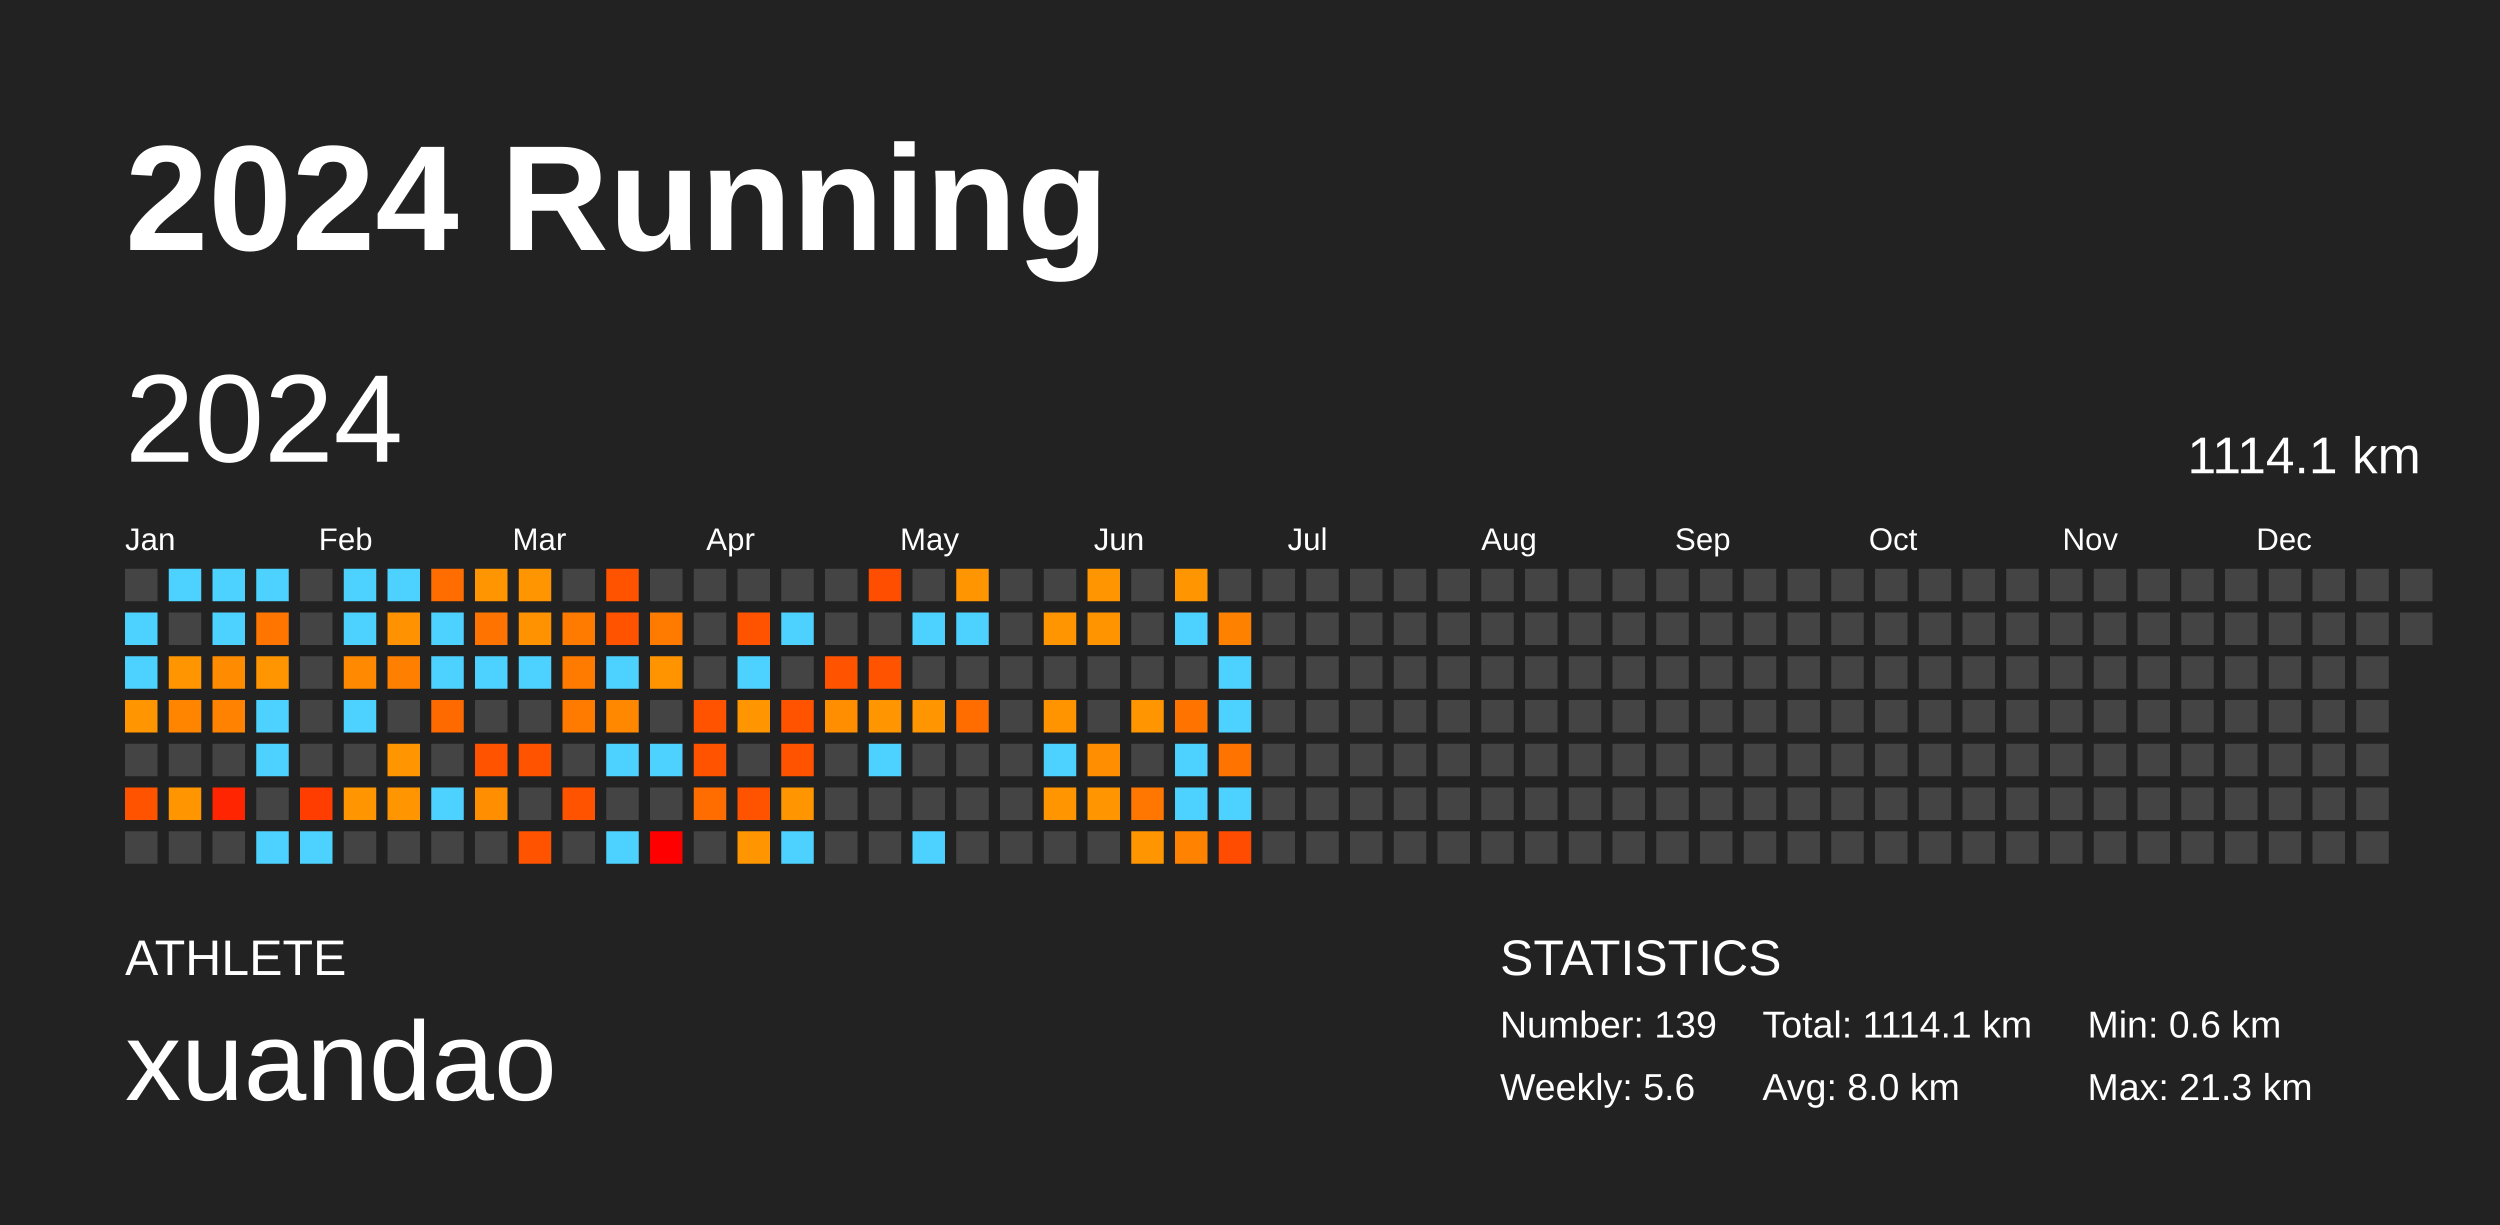
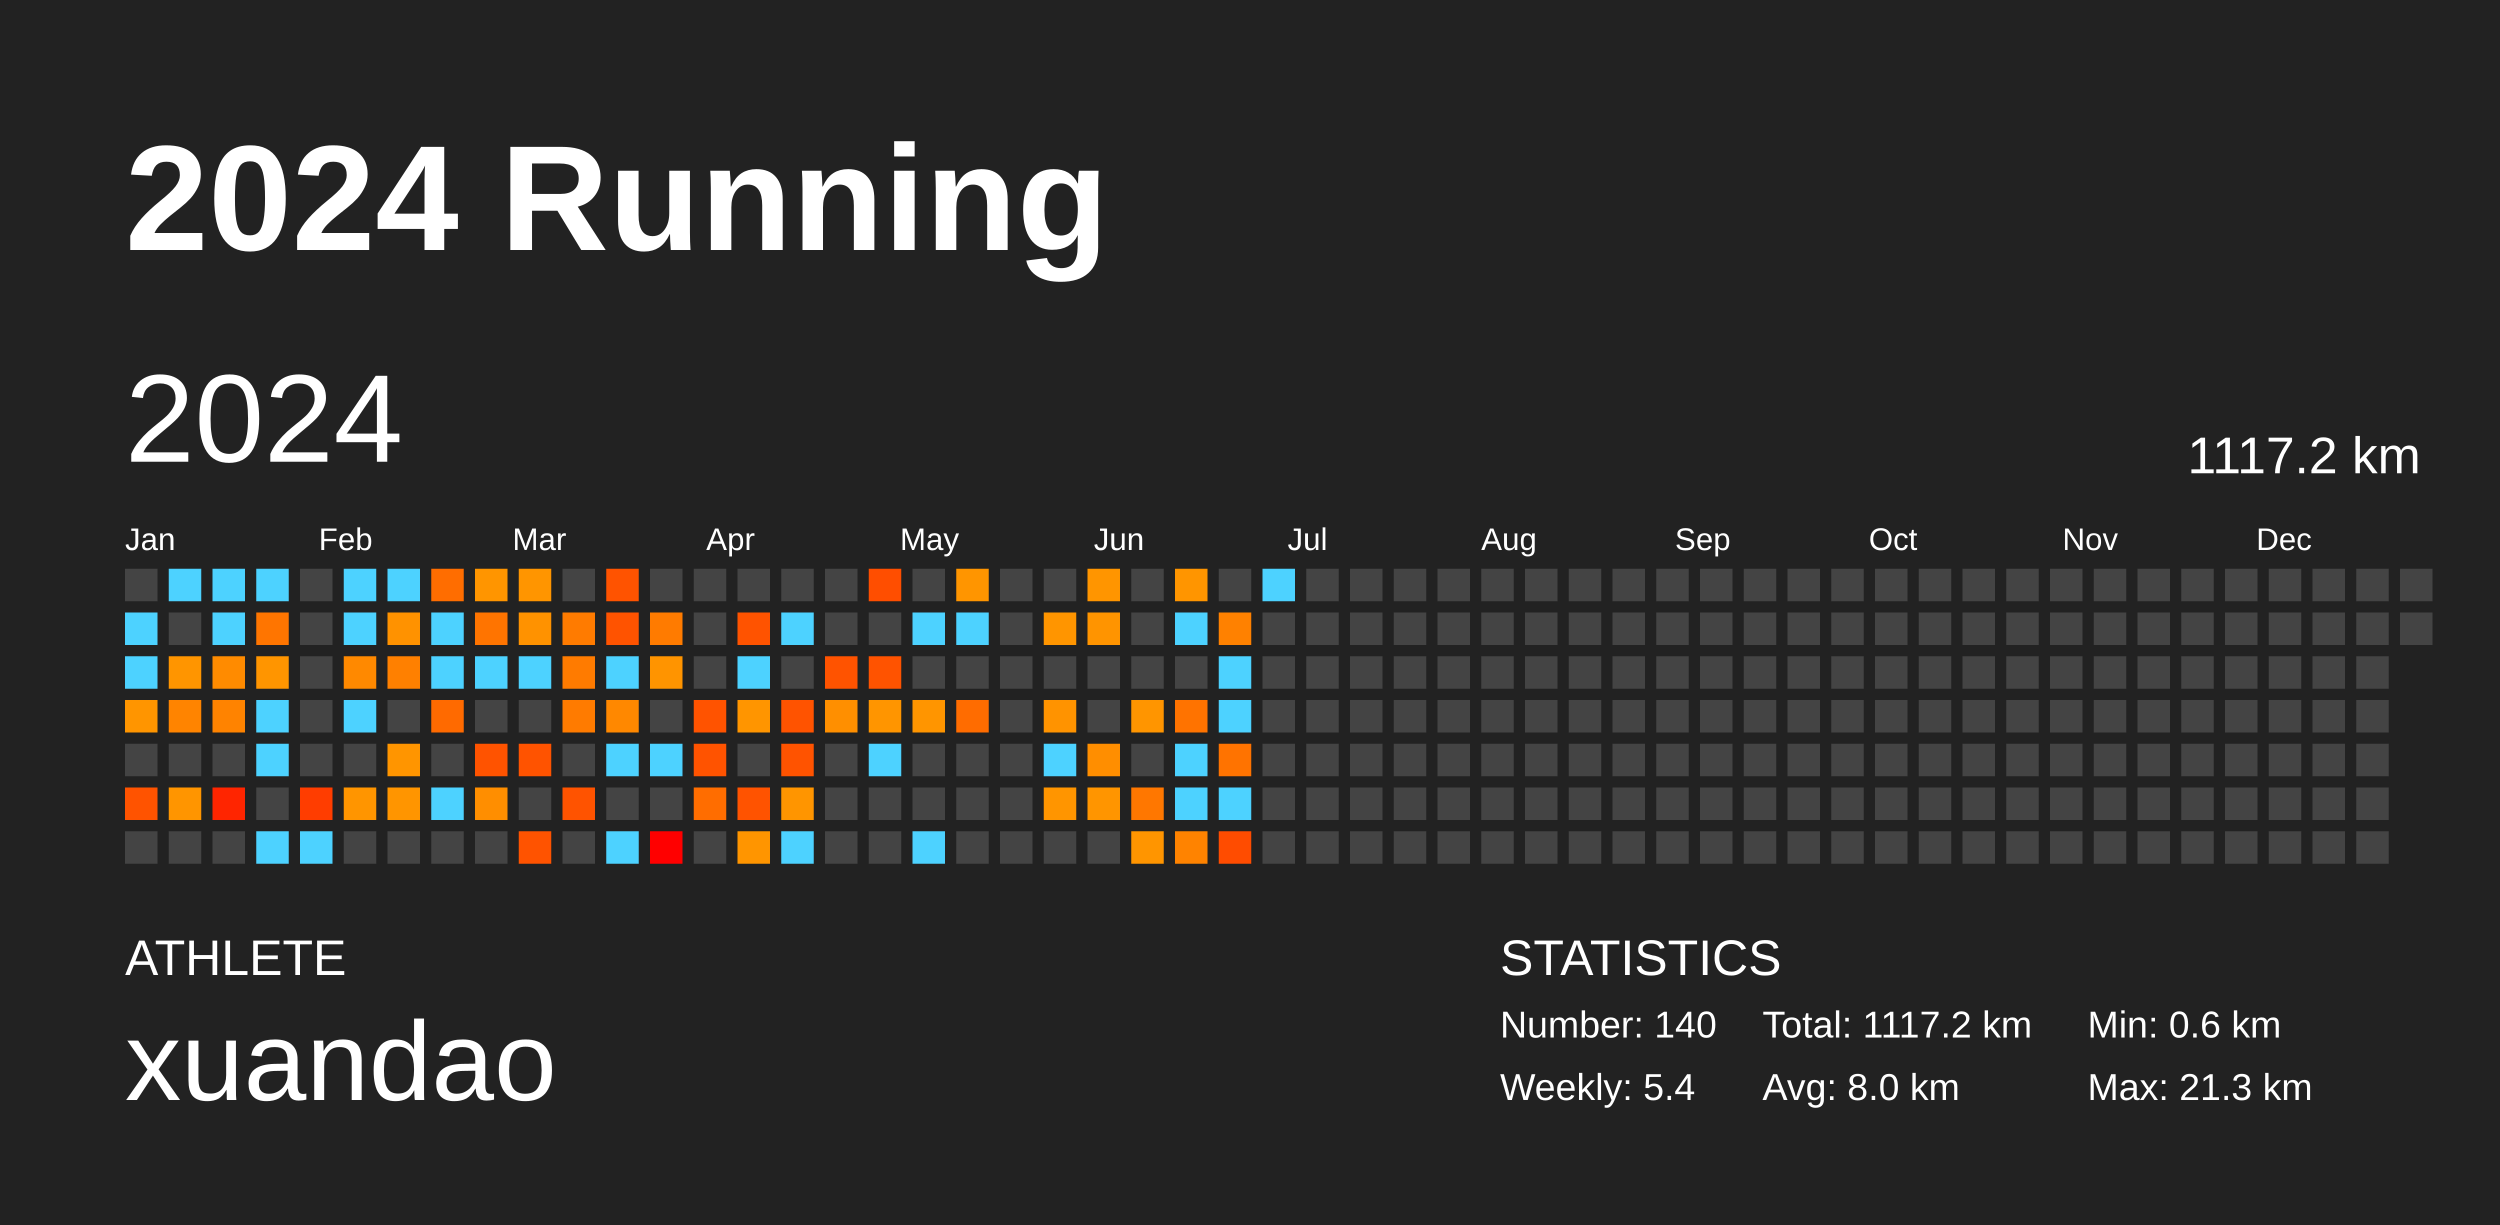
<svg xmlns="http://www.w3.org/2000/svg" baseProfile="full" height="98mm" version="1.1" viewBox="0,0,200,98" width="200mm">
  <defs />
  <rect fill="#222222" height="98" width="200" x="0" y="0" />
  <text fill="#FFFFFF" style="font-size:12px; font-family:Arial; font-weight:bold;" x="10" y="20">2024 Running</text>
  <text fill="#FFFFFF" style="font-size:4px; font-family:Arial" x="10" y="78">ATHLETE</text>
  <text fill="#FFFFFF" style="font-size:9px; font-family:Arial" x="10" y="88">xuandao</text>
  <text fill="#FFFFFF" style="font-size:4px; font-family:Arial" x="120" y="78">STATISTICS</text>
-   <text fill="#FFFFFF" style="font-size:3px; font-family:Arial" x="120" y="83">Number: 139</text>
-   <text fill="#FFFFFF" style="font-size:3px; font-family:Arial" x="120" y="88">Weekly: 5.6</text>
-   <text fill="#FFFFFF" style="font-size:3px; font-family:Arial" x="141" y="83">Total: 1114.1 km</text>
+   <text fill="#FFFFFF" style="font-size:3px; font-family:Arial" x="120" y="83">Number: 140</text>
+   <text fill="#FFFFFF" style="font-size:3px; font-family:Arial" x="120" y="88">Weekly: 5.4</text>
+   <text fill="#FFFFFF" style="font-size:3px; font-family:Arial" x="141" y="83">Total: 1117.2 km</text>
  <text fill="#FFFFFF" style="font-size:3px; font-family:Arial" x="141" y="88">Avg: 8.0 km</text>
  <text fill="#FFFFFF" style="font-size:3px; font-family:Arial" x="167" y="83">Min: 0.6 km</text>
  <text fill="#FFFFFF" style="font-size:3px; font-family:Arial" x="167" y="88">Max: 21.3 km</text>
  <text dominant-baseline="hanging" fill="#FFFFFF" style="font-size:10.0px; font-family:Arial;" x="10" y="30">2024</text>
-   <text dominant-baseline="hanging" fill="#FFFFFF" style="font-size:4.125px; font-family:Arial;" x="175" y="35">1114.1 km</text>
+   <text dominant-baseline="hanging" fill="#FFFFFF" style="font-size:4.125px; font-family:Arial;" x="175" y="35">1117.2 km</text>
  <text fill="#FFFFFF" style="font-size:2.5px; font-family:Arial" x="10.0" y="44">Jan</text>
  <text fill="#FFFFFF" style="font-size:2.5px; font-family:Arial" x="25.5" y="44">Feb</text>
  <text fill="#FFFFFF" style="font-size:2.5px; font-family:Arial" x="41.0" y="44">Mar</text>
  <text fill="#FFFFFF" style="font-size:2.5px; font-family:Arial" x="56.5" y="44">Apr</text>
  <text fill="#FFFFFF" style="font-size:2.5px; font-family:Arial" x="72.0" y="44">May</text>
  <text fill="#FFFFFF" style="font-size:2.5px; font-family:Arial" x="87.5" y="44">Jun</text>
  <text fill="#FFFFFF" style="font-size:2.5px; font-family:Arial" x="103.0" y="44">Jul</text>
  <text fill="#FFFFFF" style="font-size:2.5px; font-family:Arial" x="118.5" y="44">Aug</text>
  <text fill="#FFFFFF" style="font-size:2.5px; font-family:Arial" x="134.0" y="44">Sep</text>
  <text fill="#FFFFFF" style="font-size:2.5px; font-family:Arial" x="149.5" y="44">Oct</text>
  <text fill="#FFFFFF" style="font-size:2.5px; font-family:Arial" x="165.0" y="44">Nov</text>
  <text fill="#FFFFFF" style="font-size:2.5px; font-family:Arial" x="180.5" y="44">Dec</text>
  <rect fill="#444444" height="2.6" width="2.6" x="10.0" y="45.5" />
  <rect fill="#4dd2ff" height="2.6" width="2.6" x="10.0" y="49.0" />
  <rect fill="#4dd2ff" height="2.6" width="2.6" x="10.0" y="52.5" />
  <rect fill="#ff9500" height="2.6" width="2.6" x="10.0" y="56.0" />
  <rect fill="#444444" height="2.6" width="2.6" x="10.0" y="59.5" />
  <rect fill="#ff5300" height="2.6" width="2.6" x="10.0" y="63.0" />
  <rect fill="#444444" height="2.6" width="2.6" x="10.0" y="66.5" />
  <rect fill="#4dd2ff" height="2.6" width="2.6" x="13.5" y="45.5" />
  <rect fill="#444444" height="2.6" width="2.6" x="13.5" y="49.0" />
  <rect fill="#ff9500" height="2.6" width="2.6" x="13.5" y="52.5" />
  <rect fill="#ff8400" height="2.6" width="2.6" x="13.5" y="56.0" />
  <rect fill="#444444" height="2.6" width="2.6" x="13.5" y="59.5" />
  <rect fill="#ff9500" height="2.6" width="2.6" x="13.5" y="63.0" />
  <rect fill="#444444" height="2.6" width="2.6" x="13.5" y="66.5" />
  <rect fill="#4dd2ff" height="2.6" width="2.6" x="17.0" y="45.5" />
  <rect fill="#4dd2ff" height="2.6" width="2.6" x="17.0" y="49.0" />
  <rect fill="#ff8b00" height="2.6" width="2.6" x="17.0" y="52.5" />
  <rect fill="#ff8300" height="2.6" width="2.6" x="17.0" y="56.0" />
  <rect fill="#444444" height="2.6" width="2.6" x="17.0" y="59.5" />
  <rect fill="#ff2500" height="2.6" width="2.6" x="17.0" y="63.0" />
  <rect fill="#444444" height="2.6" width="2.6" x="17.0" y="66.5" />
  <rect fill="#4dd2ff" height="2.6" width="2.6" x="20.5" y="45.5" />
  <rect fill="#ff7500" height="2.6" width="2.6" x="20.5" y="49.0" />
  <rect fill="#ff9500" height="2.6" width="2.6" x="20.5" y="52.5" />
  <rect fill="#4dd2ff" height="2.6" width="2.6" x="20.5" y="56.0" />
  <rect fill="#4dd2ff" height="2.6" width="2.6" x="20.5" y="59.5" />
  <rect fill="#444444" height="2.6" width="2.6" x="20.5" y="63.0" />
  <rect fill="#4dd2ff" height="2.6" width="2.6" x="20.5" y="66.5" />
  <rect fill="#444444" height="2.6" width="2.6" x="24.0" y="45.5" />
  <rect fill="#444444" height="2.6" width="2.6" x="24.0" y="49.0" />
  <rect fill="#444444" height="2.6" width="2.6" x="24.0" y="52.5" />
  <rect fill="#444444" height="2.6" width="2.6" x="24.0" y="56.0" />
  <rect fill="#444444" height="2.6" width="2.6" x="24.0" y="59.5" />
  <rect fill="#ff3d00" height="2.6" width="2.6" x="24.0" y="63.0" />
  <rect fill="#4dd2ff" height="2.6" width="2.6" x="24.0" y="66.5" />
  <rect fill="#4dd2ff" height="2.6" width="2.6" x="27.5" y="45.5" />
  <rect fill="#4dd2ff" height="2.6" width="2.6" x="27.5" y="49.0" />
  <rect fill="#ff8900" height="2.6" width="2.6" x="27.5" y="52.5" />
  <rect fill="#4dd2ff" height="2.6" width="2.6" x="27.5" y="56.0" />
  <rect fill="#444444" height="2.6" width="2.6" x="27.5" y="59.5" />
  <rect fill="#ff9500" height="2.6" width="2.6" x="27.5" y="63.0" />
  <rect fill="#444444" height="2.6" width="2.6" x="27.5" y="66.5" />
  <rect fill="#4dd2ff" height="2.6" width="2.6" x="31.0" y="45.5" />
  <rect fill="#ff9200" height="2.6" width="2.6" x="31.0" y="49.0" />
  <rect fill="#ff8000" height="2.6" width="2.6" x="31.0" y="52.5" />
  <rect fill="#444444" height="2.6" width="2.6" x="31.0" y="56.0" />
  <rect fill="#ff9500" height="2.6" width="2.6" x="31.0" y="59.5" />
  <rect fill="#ff9500" height="2.6" width="2.6" x="31.0" y="63.0" />
  <rect fill="#444444" height="2.6" width="2.6" x="31.0" y="66.5" />
  <rect fill="#ff6d00" height="2.6" width="2.6" x="34.5" y="45.5" />
  <rect fill="#4dd2ff" height="2.6" width="2.6" x="34.5" y="49.0" />
  <rect fill="#4dd2ff" height="2.6" width="2.6" x="34.5" y="52.5" />
  <rect fill="#ff6a00" height="2.6" width="2.6" x="34.5" y="56.0" />
  <rect fill="#444444" height="2.6" width="2.6" x="34.5" y="59.5" />
  <rect fill="#4dd2ff" height="2.6" width="2.6" x="34.5" y="63.0" />
  <rect fill="#444444" height="2.6" width="2.6" x="34.5" y="66.5" />
  <rect fill="#ff9500" height="2.6" width="2.6" x="38.0" y="45.5" />
  <rect fill="#ff7400" height="2.6" width="2.6" x="38.0" y="49.0" />
  <rect fill="#4dd2ff" height="2.6" width="2.6" x="38.0" y="52.5" />
  <rect fill="#444444" height="2.6" width="2.6" x="38.0" y="56.0" />
  <rect fill="#ff5300" height="2.6" width="2.6" x="38.0" y="59.5" />
  <rect fill="#ff8e00" height="2.6" width="2.6" x="38.0" y="63.0" />
  <rect fill="#444444" height="2.6" width="2.6" x="38.0" y="66.5" />
  <rect fill="#ff9500" height="2.6" width="2.6" x="41.5" y="45.5" />
  <rect fill="#ff9200" height="2.6" width="2.6" x="41.5" y="49.0" />
  <rect fill="#4dd2ff" height="2.6" width="2.6" x="41.5" y="52.5" />
  <rect fill="#444444" height="2.6" width="2.6" x="41.5" y="56.0" />
  <rect fill="#ff5300" height="2.6" width="2.6" x="41.5" y="59.5" />
  <rect fill="#444444" height="2.6" width="2.6" x="41.5" y="63.0" />
  <rect fill="#ff5300" height="2.6" width="2.6" x="41.5" y="66.5" />
  <rect fill="#444444" height="2.6" width="2.6" x="45.0" y="45.5" />
  <rect fill="#ff7b00" height="2.6" width="2.6" x="45.0" y="49.0" />
  <rect fill="#ff7b00" height="2.6" width="2.6" x="45.0" y="52.5" />
  <rect fill="#ff7b00" height="2.6" width="2.6" x="45.0" y="56.0" />
  <rect fill="#444444" height="2.6" width="2.6" x="45.0" y="59.5" />
  <rect fill="#ff5300" height="2.6" width="2.6" x="45.0" y="63.0" />
  <rect fill="#444444" height="2.6" width="2.6" x="45.0" y="66.5" />
  <rect fill="#ff5300" height="2.6" width="2.6" x="48.5" y="45.5" />
  <rect fill="#ff5300" height="2.6" width="2.6" x="48.5" y="49.0" />
  <rect fill="#4dd2ff" height="2.6" width="2.6" x="48.5" y="52.5" />
  <rect fill="#ff8800" height="2.6" width="2.6" x="48.5" y="56.0" />
  <rect fill="#4dd2ff" height="2.6" width="2.6" x="48.5" y="59.5" />
  <rect fill="#444444" height="2.6" width="2.6" x="48.5" y="63.0" />
  <rect fill="#4dd2ff" height="2.6" width="2.6" x="48.5" y="66.5" />
  <rect fill="#444444" height="2.6" width="2.6" x="52.0" y="45.5" />
  <rect fill="#ff7b00" height="2.6" width="2.6" x="52.0" y="49.0" />
  <rect fill="#ff9400" height="2.6" width="2.6" x="52.0" y="52.5" />
  <rect fill="#444444" height="2.6" width="2.6" x="52.0" y="56.0" />
  <rect fill="#4dd2ff" height="2.6" width="2.6" x="52.0" y="59.5" />
  <rect fill="#444444" height="2.6" width="2.6" x="52.0" y="63.0" />
  <rect fill="red" height="2.6" width="2.6" x="52.0" y="66.5" />
  <rect fill="#444444" height="2.6" width="2.6" x="55.5" y="45.5" />
  <rect fill="#444444" height="2.6" width="2.6" x="55.5" y="49.0" />
  <rect fill="#444444" height="2.6" width="2.6" x="55.5" y="52.5" />
  <rect fill="#ff5300" height="2.6" width="2.6" x="55.5" y="56.0" />
  <rect fill="#ff5300" height="2.6" width="2.6" x="55.5" y="59.5" />
  <rect fill="#ff6d00" height="2.6" width="2.6" x="55.5" y="63.0" />
  <rect fill="#444444" height="2.6" width="2.6" x="55.5" y="66.5" />
  <rect fill="#444444" height="2.6" width="2.6" x="59.0" y="45.5" />
  <rect fill="#ff5300" height="2.6" width="2.6" x="59.0" y="49.0" />
  <rect fill="#4dd2ff" height="2.6" width="2.6" x="59.0" y="52.5" />
  <rect fill="#ff9500" height="2.6" width="2.6" x="59.0" y="56.0" />
  <rect fill="#444444" height="2.6" width="2.6" x="59.0" y="59.5" />
  <rect fill="#ff5300" height="2.6" width="2.6" x="59.0" y="63.0" />
  <rect fill="#ff9500" height="2.6" width="2.6" x="59.0" y="66.5" />
  <rect fill="#444444" height="2.6" width="2.6" x="62.5" y="45.5" />
  <rect fill="#4dd2ff" height="2.6" width="2.6" x="62.5" y="49.0" />
  <rect fill="#444444" height="2.6" width="2.6" x="62.5" y="52.5" />
  <rect fill="#ff5300" height="2.6" width="2.6" x="62.5" y="56.0" />
  <rect fill="#ff5300" height="2.6" width="2.6" x="62.5" y="59.5" />
  <rect fill="#ff9500" height="2.6" width="2.6" x="62.5" y="63.0" />
  <rect fill="#4dd2ff" height="2.6" width="2.6" x="62.5" y="66.5" />
  <rect fill="#444444" height="2.6" width="2.6" x="66.0" y="45.5" />
  <rect fill="#444444" height="2.6" width="2.6" x="66.0" y="49.0" />
  <rect fill="#ff5300" height="2.6" width="2.6" x="66.0" y="52.5" />
  <rect fill="#ff8f00" height="2.6" width="2.6" x="66.0" y="56.0" />
  <rect fill="#444444" height="2.6" width="2.6" x="66.0" y="59.5" />
  <rect fill="#444444" height="2.6" width="2.6" x="66.0" y="63.0" />
  <rect fill="#444444" height="2.6" width="2.6" x="66.0" y="66.5" />
  <rect fill="#ff4e00" height="2.6" width="2.6" x="69.5" y="45.5" />
  <rect fill="#444444" height="2.6" width="2.6" x="69.5" y="49.0" />
  <rect fill="#ff5300" height="2.6" width="2.6" x="69.5" y="52.5" />
  <rect fill="#ff9500" height="2.6" width="2.6" x="69.5" y="56.0" />
  <rect fill="#4dd2ff" height="2.6" width="2.6" x="69.5" y="59.5" />
  <rect fill="#444444" height="2.6" width="2.6" x="69.5" y="63.0" />
  <rect fill="#444444" height="2.6" width="2.6" x="69.5" y="66.5" />
  <rect fill="#444444" height="2.6" width="2.6" x="73.0" y="45.5" />
  <rect fill="#4dd2ff" height="2.6" width="2.6" x="73.0" y="49.0" />
  <rect fill="#444444" height="2.6" width="2.6" x="73.0" y="52.5" />
  <rect fill="#ff9500" height="2.6" width="2.6" x="73.0" y="56.0" />
  <rect fill="#444444" height="2.6" width="2.6" x="73.0" y="59.5" />
  <rect fill="#444444" height="2.6" width="2.6" x="73.0" y="63.0" />
  <rect fill="#4dd2ff" height="2.6" width="2.6" x="73.0" y="66.5" />
  <rect fill="#ff9500" height="2.6" width="2.6" x="76.5" y="45.5" />
  <rect fill="#4dd2ff" height="2.6" width="2.6" x="76.5" y="49.0" />
  <rect fill="#444444" height="2.6" width="2.6" x="76.5" y="52.5" />
  <rect fill="#ff6c00" height="2.6" width="2.6" x="76.5" y="56.0" />
  <rect fill="#444444" height="2.6" width="2.6" x="76.5" y="59.5" />
  <rect fill="#444444" height="2.6" width="2.6" x="76.5" y="63.0" />
  <rect fill="#444444" height="2.6" width="2.6" x="76.5" y="66.5" />
  <rect fill="#444444" height="2.6" width="2.6" x="80.0" y="45.5" />
  <rect fill="#444444" height="2.6" width="2.6" x="80.0" y="49.0" />
  <rect fill="#444444" height="2.6" width="2.6" x="80.0" y="52.5" />
  <rect fill="#444444" height="2.6" width="2.6" x="80.0" y="56.0" />
  <rect fill="#444444" height="2.6" width="2.6" x="80.0" y="59.5" />
  <rect fill="#444444" height="2.6" width="2.6" x="80.0" y="63.0" />
  <rect fill="#444444" height="2.6" width="2.6" x="80.0" y="66.5" />
  <rect fill="#444444" height="2.6" width="2.6" x="83.5" y="45.5" />
  <rect fill="#ff9500" height="2.6" width="2.6" x="83.5" y="49.0" />
  <rect fill="#444444" height="2.6" width="2.6" x="83.5" y="52.5" />
  <rect fill="#ff9300" height="2.6" width="2.6" x="83.5" y="56.0" />
  <rect fill="#4dd2ff" height="2.6" width="2.6" x="83.5" y="59.5" />
  <rect fill="#ff9500" height="2.6" width="2.6" x="83.5" y="63.0" />
  <rect fill="#444444" height="2.6" width="2.6" x="83.5" y="66.5" />
  <rect fill="#ff9500" height="2.6" width="2.6" x="87.0" y="45.5" />
  <rect fill="#ff9400" height="2.6" width="2.6" x="87.0" y="49.0" />
  <rect fill="#444444" height="2.6" width="2.6" x="87.0" y="52.5" />
  <rect fill="#444444" height="2.6" width="2.6" x="87.0" y="56.0" />
  <rect fill="#ff8e00" height="2.6" width="2.6" x="87.0" y="59.5" />
  <rect fill="#ff9500" height="2.6" width="2.6" x="87.0" y="63.0" />
  <rect fill="#444444" height="2.6" width="2.6" x="87.0" y="66.5" />
  <rect fill="#444444" height="2.6" width="2.6" x="90.5" y="45.5" />
  <rect fill="#444444" height="2.6" width="2.6" x="90.5" y="49.0" />
  <rect fill="#444444" height="2.6" width="2.6" x="90.5" y="52.5" />
  <rect fill="#ff9500" height="2.6" width="2.6" x="90.5" y="56.0" />
  <rect fill="#444444" height="2.6" width="2.6" x="90.5" y="59.5" />
  <rect fill="#ff7700" height="2.6" width="2.6" x="90.5" y="63.0" />
  <rect fill="#ff9500" height="2.6" width="2.6" x="90.5" y="66.5" />
  <rect fill="#ff9500" height="2.6" width="2.6" x="94.0" y="45.5" />
  <rect fill="#4dd2ff" height="2.6" width="2.6" x="94.0" y="49.0" />
  <rect fill="#444444" height="2.6" width="2.6" x="94.0" y="52.5" />
  <rect fill="#ff7300" height="2.6" width="2.6" x="94.0" y="56.0" />
  <rect fill="#4dd2ff" height="2.6" width="2.6" x="94.0" y="59.5" />
  <rect fill="#4dd2ff" height="2.6" width="2.6" x="94.0" y="63.0" />
  <rect fill="#ff8300" height="2.6" width="2.6" x="94.0" y="66.5" />
  <rect fill="#444444" height="2.6" width="2.6" x="97.5" y="45.5" />
  <rect fill="#ff8100" height="2.6" width="2.6" x="97.5" y="49.0" />
  <rect fill="#4dd2ff" height="2.6" width="2.6" x="97.5" y="52.5" />
  <rect fill="#4dd2ff" height="2.6" width="2.6" x="97.5" y="56.0" />
  <rect fill="#ff7300" height="2.6" width="2.6" x="97.5" y="59.5" />
  <rect fill="#4dd2ff" height="2.6" width="2.6" x="97.5" y="63.0" />
  <rect fill="#ff4c00" height="2.6" width="2.6" x="97.5" y="66.5" />
-   <rect fill="#444444" height="2.6" width="2.6" x="101.0" y="45.5" />
+   <rect fill="#4dd2ff" height="2.6" width="2.6" x="101.0" y="45.5" />
  <rect fill="#444444" height="2.6" width="2.6" x="101.0" y="49.0" />
  <rect fill="#444444" height="2.6" width="2.6" x="101.0" y="52.5" />
  <rect fill="#444444" height="2.6" width="2.6" x="101.0" y="56.0" />
  <rect fill="#444444" height="2.6" width="2.6" x="101.0" y="59.5" />
  <rect fill="#444444" height="2.6" width="2.6" x="101.0" y="63.0" />
  <rect fill="#444444" height="2.6" width="2.6" x="101.0" y="66.5" />
  <rect fill="#444444" height="2.6" width="2.6" x="104.5" y="45.5" />
  <rect fill="#444444" height="2.6" width="2.6" x="104.5" y="49.0" />
  <rect fill="#444444" height="2.6" width="2.6" x="104.5" y="52.5" />
  <rect fill="#444444" height="2.6" width="2.6" x="104.5" y="56.0" />
  <rect fill="#444444" height="2.6" width="2.6" x="104.5" y="59.5" />
  <rect fill="#444444" height="2.6" width="2.6" x="104.5" y="63.0" />
  <rect fill="#444444" height="2.6" width="2.6" x="104.5" y="66.5" />
  <rect fill="#444444" height="2.6" width="2.6" x="108.0" y="45.5" />
  <rect fill="#444444" height="2.6" width="2.6" x="108.0" y="49.0" />
  <rect fill="#444444" height="2.6" width="2.6" x="108.0" y="52.5" />
  <rect fill="#444444" height="2.6" width="2.6" x="108.0" y="56.0" />
  <rect fill="#444444" height="2.6" width="2.6" x="108.0" y="59.5" />
  <rect fill="#444444" height="2.6" width="2.6" x="108.0" y="63.0" />
  <rect fill="#444444" height="2.6" width="2.6" x="108.0" y="66.5" />
  <rect fill="#444444" height="2.6" width="2.6" x="111.5" y="45.5" />
  <rect fill="#444444" height="2.6" width="2.6" x="111.5" y="49.0" />
  <rect fill="#444444" height="2.6" width="2.6" x="111.5" y="52.5" />
  <rect fill="#444444" height="2.6" width="2.6" x="111.5" y="56.0" />
  <rect fill="#444444" height="2.6" width="2.6" x="111.5" y="59.5" />
  <rect fill="#444444" height="2.6" width="2.6" x="111.5" y="63.0" />
  <rect fill="#444444" height="2.6" width="2.6" x="111.5" y="66.5" />
  <rect fill="#444444" height="2.6" width="2.6" x="115.0" y="45.5" />
  <rect fill="#444444" height="2.6" width="2.6" x="115.0" y="49.0" />
  <rect fill="#444444" height="2.6" width="2.6" x="115.0" y="52.5" />
  <rect fill="#444444" height="2.6" width="2.6" x="115.0" y="56.0" />
  <rect fill="#444444" height="2.6" width="2.6" x="115.0" y="59.5" />
  <rect fill="#444444" height="2.6" width="2.6" x="115.0" y="63.0" />
  <rect fill="#444444" height="2.6" width="2.6" x="115.0" y="66.5" />
  <rect fill="#444444" height="2.6" width="2.6" x="118.5" y="45.5" />
  <rect fill="#444444" height="2.6" width="2.6" x="118.5" y="49.0" />
  <rect fill="#444444" height="2.6" width="2.6" x="118.5" y="52.5" />
  <rect fill="#444444" height="2.6" width="2.6" x="118.5" y="56.0" />
  <rect fill="#444444" height="2.6" width="2.6" x="118.5" y="59.5" />
  <rect fill="#444444" height="2.6" width="2.6" x="118.5" y="63.0" />
  <rect fill="#444444" height="2.6" width="2.6" x="118.5" y="66.5" />
  <rect fill="#444444" height="2.6" width="2.6" x="122.0" y="45.5" />
  <rect fill="#444444" height="2.6" width="2.6" x="122.0" y="49.0" />
  <rect fill="#444444" height="2.6" width="2.6" x="122.0" y="52.5" />
  <rect fill="#444444" height="2.6" width="2.6" x="122.0" y="56.0" />
  <rect fill="#444444" height="2.6" width="2.6" x="122.0" y="59.5" />
  <rect fill="#444444" height="2.6" width="2.6" x="122.0" y="63.0" />
  <rect fill="#444444" height="2.6" width="2.6" x="122.0" y="66.5" />
  <rect fill="#444444" height="2.6" width="2.6" x="125.5" y="45.5" />
  <rect fill="#444444" height="2.6" width="2.6" x="125.5" y="49.0" />
  <rect fill="#444444" height="2.6" width="2.6" x="125.5" y="52.5" />
  <rect fill="#444444" height="2.6" width="2.6" x="125.5" y="56.0" />
  <rect fill="#444444" height="2.6" width="2.6" x="125.5" y="59.5" />
  <rect fill="#444444" height="2.6" width="2.6" x="125.5" y="63.0" />
  <rect fill="#444444" height="2.6" width="2.6" x="125.5" y="66.5" />
  <rect fill="#444444" height="2.6" width="2.6" x="129.0" y="45.5" />
  <rect fill="#444444" height="2.6" width="2.6" x="129.0" y="49.0" />
  <rect fill="#444444" height="2.6" width="2.6" x="129.0" y="52.5" />
  <rect fill="#444444" height="2.6" width="2.6" x="129.0" y="56.0" />
  <rect fill="#444444" height="2.6" width="2.6" x="129.0" y="59.5" />
  <rect fill="#444444" height="2.6" width="2.6" x="129.0" y="63.0" />
  <rect fill="#444444" height="2.6" width="2.6" x="129.0" y="66.5" />
  <rect fill="#444444" height="2.6" width="2.6" x="132.5" y="45.5" />
  <rect fill="#444444" height="2.6" width="2.6" x="132.5" y="49.0" />
  <rect fill="#444444" height="2.6" width="2.6" x="132.5" y="52.5" />
  <rect fill="#444444" height="2.6" width="2.6" x="132.5" y="56.0" />
  <rect fill="#444444" height="2.6" width="2.6" x="132.5" y="59.5" />
  <rect fill="#444444" height="2.6" width="2.6" x="132.5" y="63.0" />
  <rect fill="#444444" height="2.6" width="2.6" x="132.5" y="66.5" />
  <rect fill="#444444" height="2.6" width="2.6" x="136.0" y="45.5" />
  <rect fill="#444444" height="2.6" width="2.6" x="136.0" y="49.0" />
  <rect fill="#444444" height="2.6" width="2.6" x="136.0" y="52.5" />
  <rect fill="#444444" height="2.6" width="2.6" x="136.0" y="56.0" />
  <rect fill="#444444" height="2.6" width="2.6" x="136.0" y="59.5" />
  <rect fill="#444444" height="2.6" width="2.6" x="136.0" y="63.0" />
  <rect fill="#444444" height="2.6" width="2.6" x="136.0" y="66.5" />
  <rect fill="#444444" height="2.6" width="2.6" x="139.5" y="45.5" />
  <rect fill="#444444" height="2.6" width="2.6" x="139.5" y="49.0" />
  <rect fill="#444444" height="2.6" width="2.6" x="139.5" y="52.5" />
  <rect fill="#444444" height="2.6" width="2.6" x="139.5" y="56.0" />
  <rect fill="#444444" height="2.6" width="2.6" x="139.5" y="59.5" />
  <rect fill="#444444" height="2.6" width="2.6" x="139.5" y="63.0" />
  <rect fill="#444444" height="2.6" width="2.6" x="139.5" y="66.5" />
  <rect fill="#444444" height="2.6" width="2.6" x="143.0" y="45.5" />
  <rect fill="#444444" height="2.6" width="2.6" x="143.0" y="49.0" />
  <rect fill="#444444" height="2.6" width="2.6" x="143.0" y="52.5" />
  <rect fill="#444444" height="2.6" width="2.6" x="143.0" y="56.0" />
  <rect fill="#444444" height="2.6" width="2.6" x="143.0" y="59.5" />
  <rect fill="#444444" height="2.6" width="2.6" x="143.0" y="63.0" />
  <rect fill="#444444" height="2.6" width="2.6" x="143.0" y="66.5" />
  <rect fill="#444444" height="2.6" width="2.6" x="146.5" y="45.5" />
  <rect fill="#444444" height="2.6" width="2.6" x="146.5" y="49.0" />
  <rect fill="#444444" height="2.6" width="2.6" x="146.5" y="52.5" />
  <rect fill="#444444" height="2.6" width="2.6" x="146.5" y="56.0" />
  <rect fill="#444444" height="2.6" width="2.6" x="146.5" y="59.5" />
  <rect fill="#444444" height="2.6" width="2.6" x="146.5" y="63.0" />
  <rect fill="#444444" height="2.6" width="2.6" x="146.5" y="66.5" />
  <rect fill="#444444" height="2.6" width="2.6" x="150.0" y="45.5" />
  <rect fill="#444444" height="2.6" width="2.6" x="150.0" y="49.0" />
  <rect fill="#444444" height="2.6" width="2.6" x="150.0" y="52.5" />
  <rect fill="#444444" height="2.6" width="2.6" x="150.0" y="56.0" />
  <rect fill="#444444" height="2.6" width="2.6" x="150.0" y="59.5" />
  <rect fill="#444444" height="2.6" width="2.6" x="150.0" y="63.0" />
  <rect fill="#444444" height="2.6" width="2.6" x="150.0" y="66.5" />
  <rect fill="#444444" height="2.6" width="2.6" x="153.5" y="45.5" />
  <rect fill="#444444" height="2.6" width="2.6" x="153.5" y="49.0" />
  <rect fill="#444444" height="2.6" width="2.6" x="153.5" y="52.5" />
  <rect fill="#444444" height="2.6" width="2.6" x="153.5" y="56.0" />
  <rect fill="#444444" height="2.6" width="2.6" x="153.5" y="59.5" />
  <rect fill="#444444" height="2.6" width="2.6" x="153.5" y="63.0" />
  <rect fill="#444444" height="2.6" width="2.6" x="153.5" y="66.5" />
  <rect fill="#444444" height="2.6" width="2.6" x="157.0" y="45.5" />
  <rect fill="#444444" height="2.6" width="2.6" x="157.0" y="49.0" />
  <rect fill="#444444" height="2.6" width="2.6" x="157.0" y="52.5" />
  <rect fill="#444444" height="2.6" width="2.6" x="157.0" y="56.0" />
  <rect fill="#444444" height="2.6" width="2.6" x="157.0" y="59.5" />
  <rect fill="#444444" height="2.6" width="2.6" x="157.0" y="63.0" />
  <rect fill="#444444" height="2.6" width="2.6" x="157.0" y="66.5" />
  <rect fill="#444444" height="2.6" width="2.6" x="160.5" y="45.5" />
  <rect fill="#444444" height="2.6" width="2.6" x="160.5" y="49.0" />
  <rect fill="#444444" height="2.6" width="2.6" x="160.5" y="52.5" />
  <rect fill="#444444" height="2.6" width="2.6" x="160.5" y="56.0" />
  <rect fill="#444444" height="2.6" width="2.6" x="160.5" y="59.5" />
  <rect fill="#444444" height="2.6" width="2.6" x="160.5" y="63.0" />
  <rect fill="#444444" height="2.6" width="2.6" x="160.5" y="66.5" />
  <rect fill="#444444" height="2.6" width="2.6" x="164.0" y="45.5" />
  <rect fill="#444444" height="2.6" width="2.6" x="164.0" y="49.0" />
  <rect fill="#444444" height="2.6" width="2.6" x="164.0" y="52.5" />
  <rect fill="#444444" height="2.6" width="2.6" x="164.0" y="56.0" />
  <rect fill="#444444" height="2.6" width="2.6" x="164.0" y="59.5" />
  <rect fill="#444444" height="2.6" width="2.6" x="164.0" y="63.0" />
  <rect fill="#444444" height="2.6" width="2.6" x="164.0" y="66.5" />
  <rect fill="#444444" height="2.6" width="2.6" x="167.5" y="45.5" />
  <rect fill="#444444" height="2.6" width="2.6" x="167.5" y="49.0" />
  <rect fill="#444444" height="2.6" width="2.6" x="167.5" y="52.5" />
  <rect fill="#444444" height="2.6" width="2.6" x="167.5" y="56.0" />
  <rect fill="#444444" height="2.6" width="2.6" x="167.5" y="59.5" />
  <rect fill="#444444" height="2.6" width="2.6" x="167.5" y="63.0" />
  <rect fill="#444444" height="2.6" width="2.6" x="167.5" y="66.5" />
  <rect fill="#444444" height="2.6" width="2.6" x="171.0" y="45.5" />
  <rect fill="#444444" height="2.6" width="2.6" x="171.0" y="49.0" />
  <rect fill="#444444" height="2.6" width="2.6" x="171.0" y="52.5" />
  <rect fill="#444444" height="2.6" width="2.6" x="171.0" y="56.0" />
  <rect fill="#444444" height="2.6" width="2.6" x="171.0" y="59.5" />
  <rect fill="#444444" height="2.6" width="2.6" x="171.0" y="63.0" />
  <rect fill="#444444" height="2.6" width="2.6" x="171.0" y="66.5" />
  <rect fill="#444444" height="2.6" width="2.6" x="174.5" y="45.5" />
  <rect fill="#444444" height="2.6" width="2.6" x="174.5" y="49.0" />
  <rect fill="#444444" height="2.6" width="2.6" x="174.5" y="52.5" />
  <rect fill="#444444" height="2.6" width="2.6" x="174.5" y="56.0" />
  <rect fill="#444444" height="2.6" width="2.6" x="174.5" y="59.5" />
  <rect fill="#444444" height="2.6" width="2.6" x="174.5" y="63.0" />
  <rect fill="#444444" height="2.6" width="2.6" x="174.5" y="66.5" />
  <rect fill="#444444" height="2.6" width="2.6" x="178.0" y="45.5" />
  <rect fill="#444444" height="2.6" width="2.6" x="178.0" y="49.0" />
  <rect fill="#444444" height="2.6" width="2.6" x="178.0" y="52.5" />
  <rect fill="#444444" height="2.6" width="2.6" x="178.0" y="56.0" />
  <rect fill="#444444" height="2.6" width="2.6" x="178.0" y="59.5" />
  <rect fill="#444444" height="2.6" width="2.6" x="178.0" y="63.0" />
  <rect fill="#444444" height="2.6" width="2.6" x="178.0" y="66.5" />
  <rect fill="#444444" height="2.6" width="2.6" x="181.5" y="45.5" />
  <rect fill="#444444" height="2.6" width="2.6" x="181.5" y="49.0" />
  <rect fill="#444444" height="2.6" width="2.6" x="181.5" y="52.5" />
  <rect fill="#444444" height="2.6" width="2.6" x="181.5" y="56.0" />
  <rect fill="#444444" height="2.6" width="2.6" x="181.5" y="59.5" />
  <rect fill="#444444" height="2.6" width="2.6" x="181.5" y="63.0" />
  <rect fill="#444444" height="2.6" width="2.6" x="181.5" y="66.5" />
  <rect fill="#444444" height="2.6" width="2.6" x="185.0" y="45.5" />
  <rect fill="#444444" height="2.6" width="2.6" x="185.0" y="49.0" />
  <rect fill="#444444" height="2.6" width="2.6" x="185.0" y="52.5" />
  <rect fill="#444444" height="2.6" width="2.6" x="185.0" y="56.0" />
  <rect fill="#444444" height="2.6" width="2.6" x="185.0" y="59.5" />
  <rect fill="#444444" height="2.6" width="2.6" x="185.0" y="63.0" />
  <rect fill="#444444" height="2.6" width="2.6" x="185.0" y="66.5" />
  <rect fill="#444444" height="2.6" width="2.6" x="188.5" y="45.5" />
  <rect fill="#444444" height="2.6" width="2.6" x="188.5" y="49.0" />
  <rect fill="#444444" height="2.6" width="2.6" x="188.5" y="52.5" />
  <rect fill="#444444" height="2.6" width="2.6" x="188.5" y="56.0" />
  <rect fill="#444444" height="2.6" width="2.6" x="188.5" y="59.5" />
  <rect fill="#444444" height="2.6" width="2.6" x="188.5" y="63.0" />
  <rect fill="#444444" height="2.6" width="2.6" x="188.5" y="66.5" />
  <rect fill="#444444" height="2.6" width="2.6" x="192.0" y="45.5" />
  <rect fill="#444444" height="2.6" width="2.6" x="192.0" y="49.0" />
</svg>
